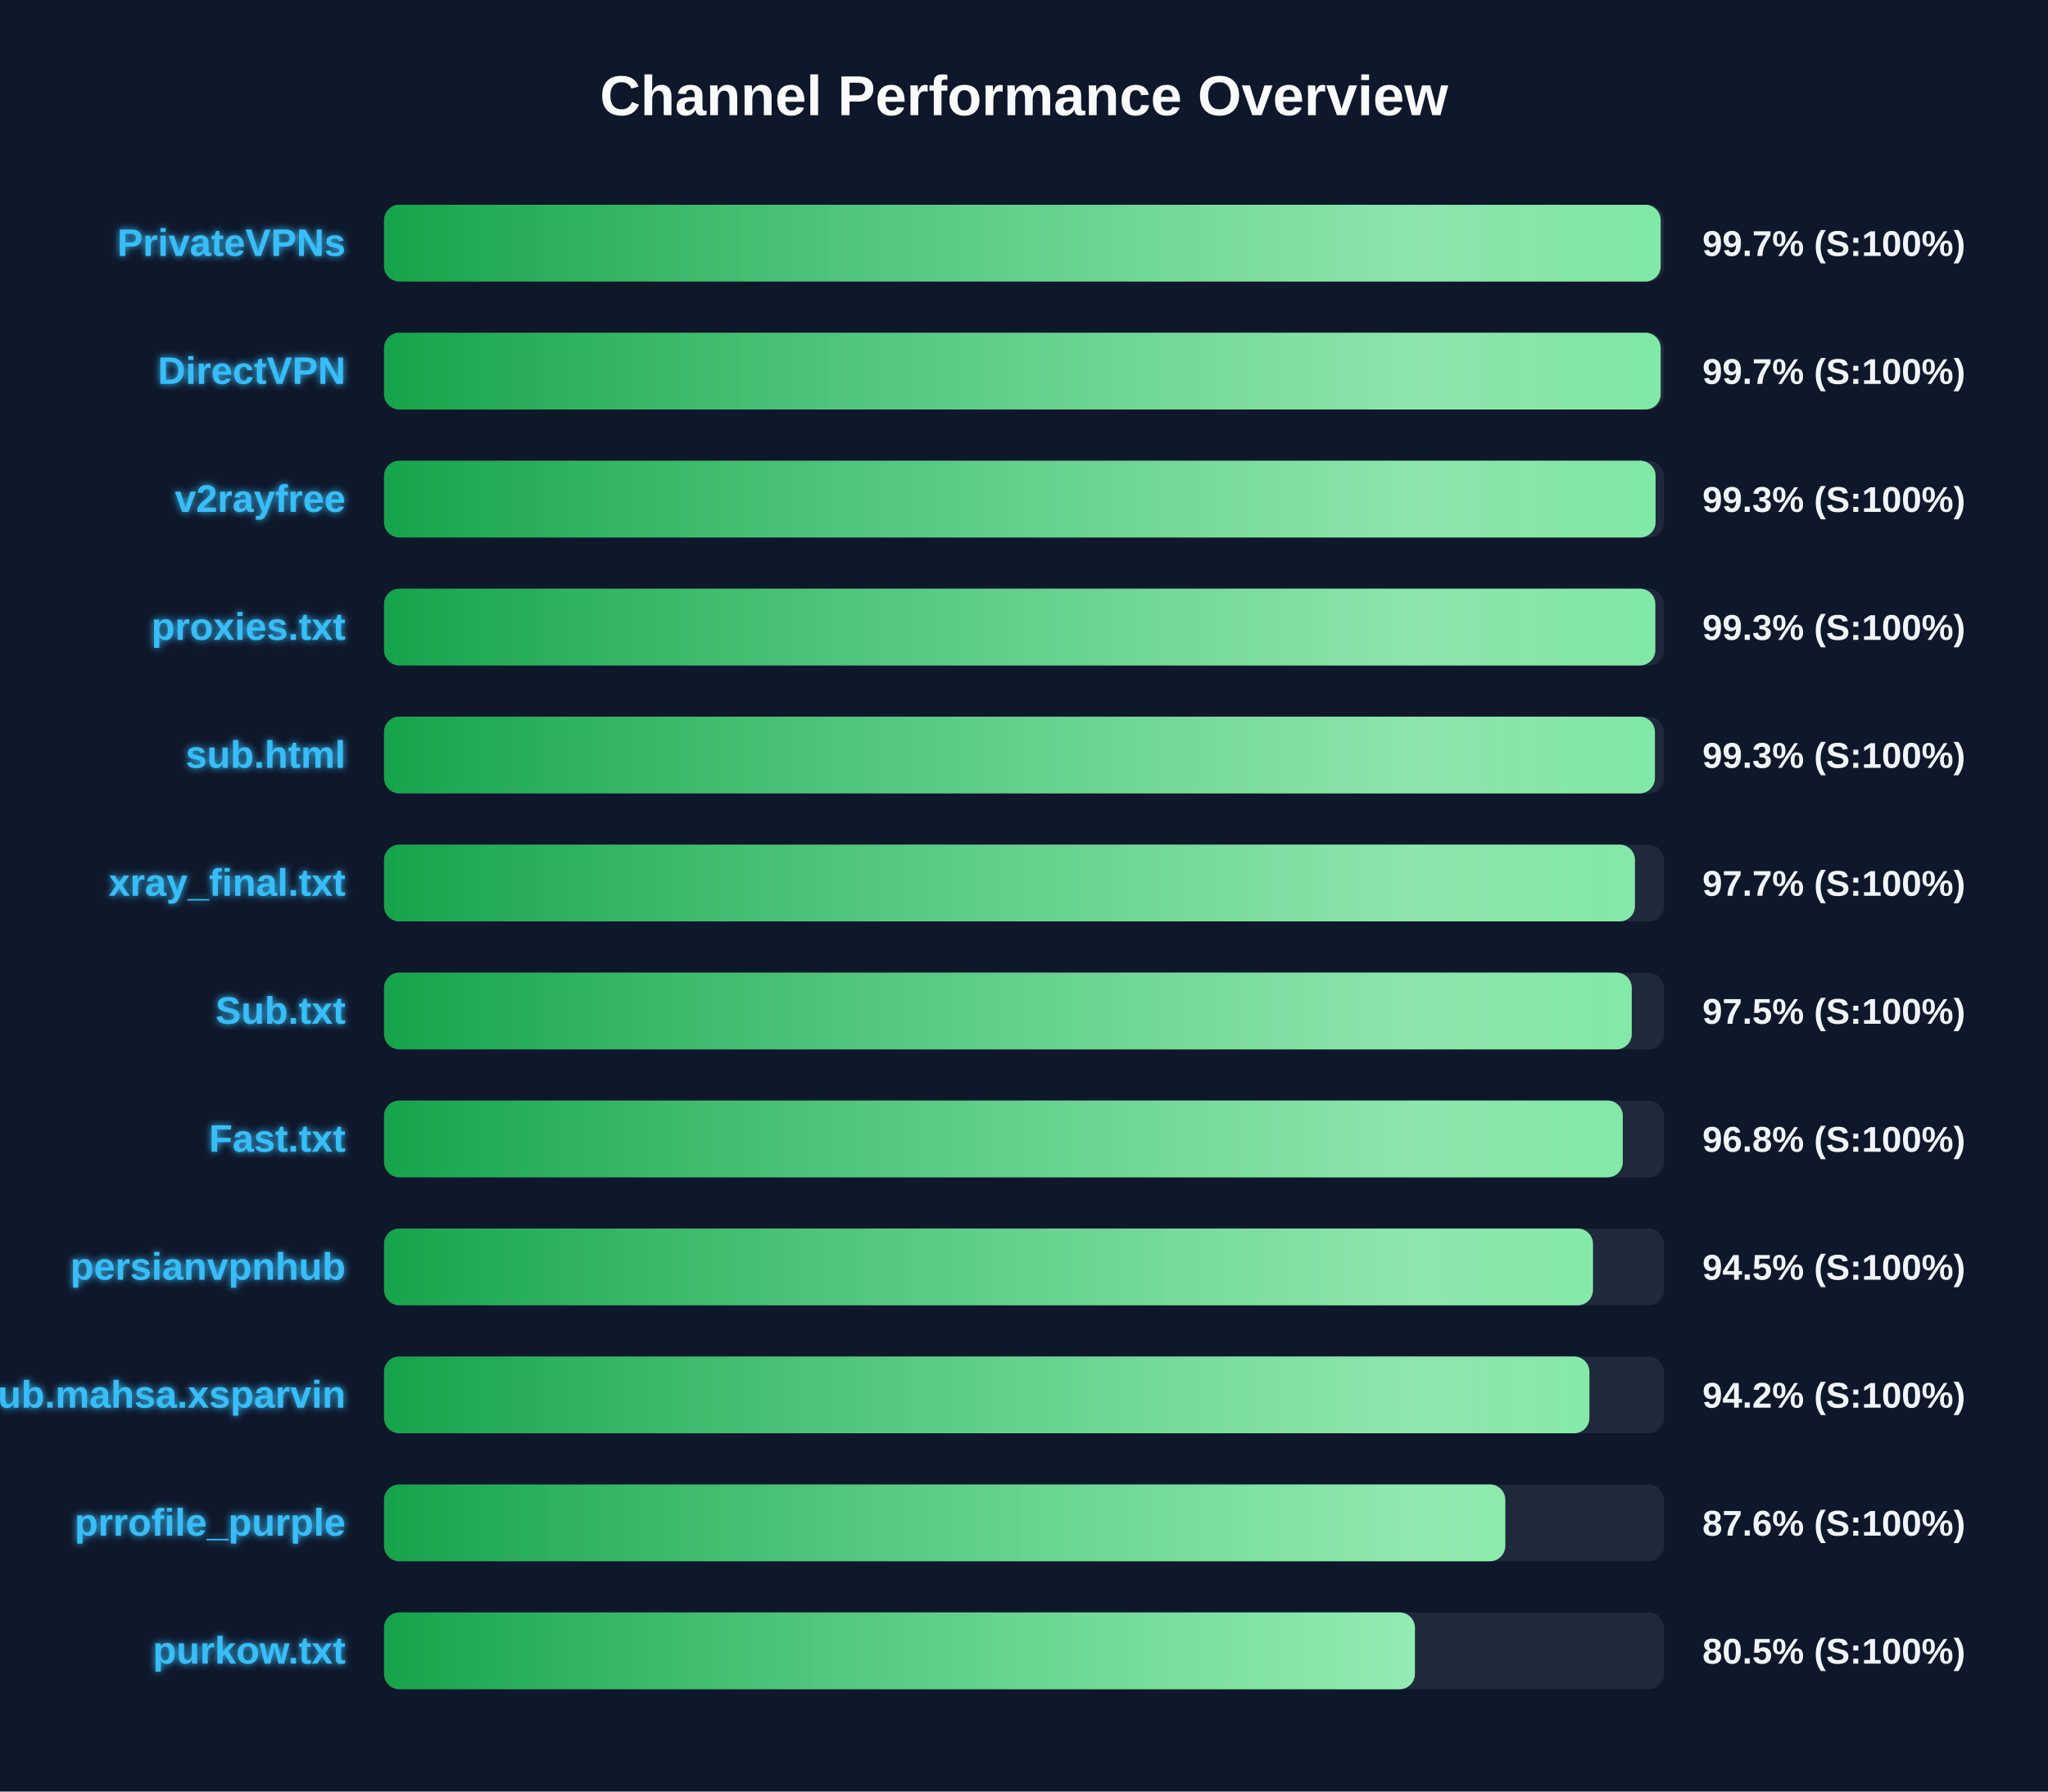
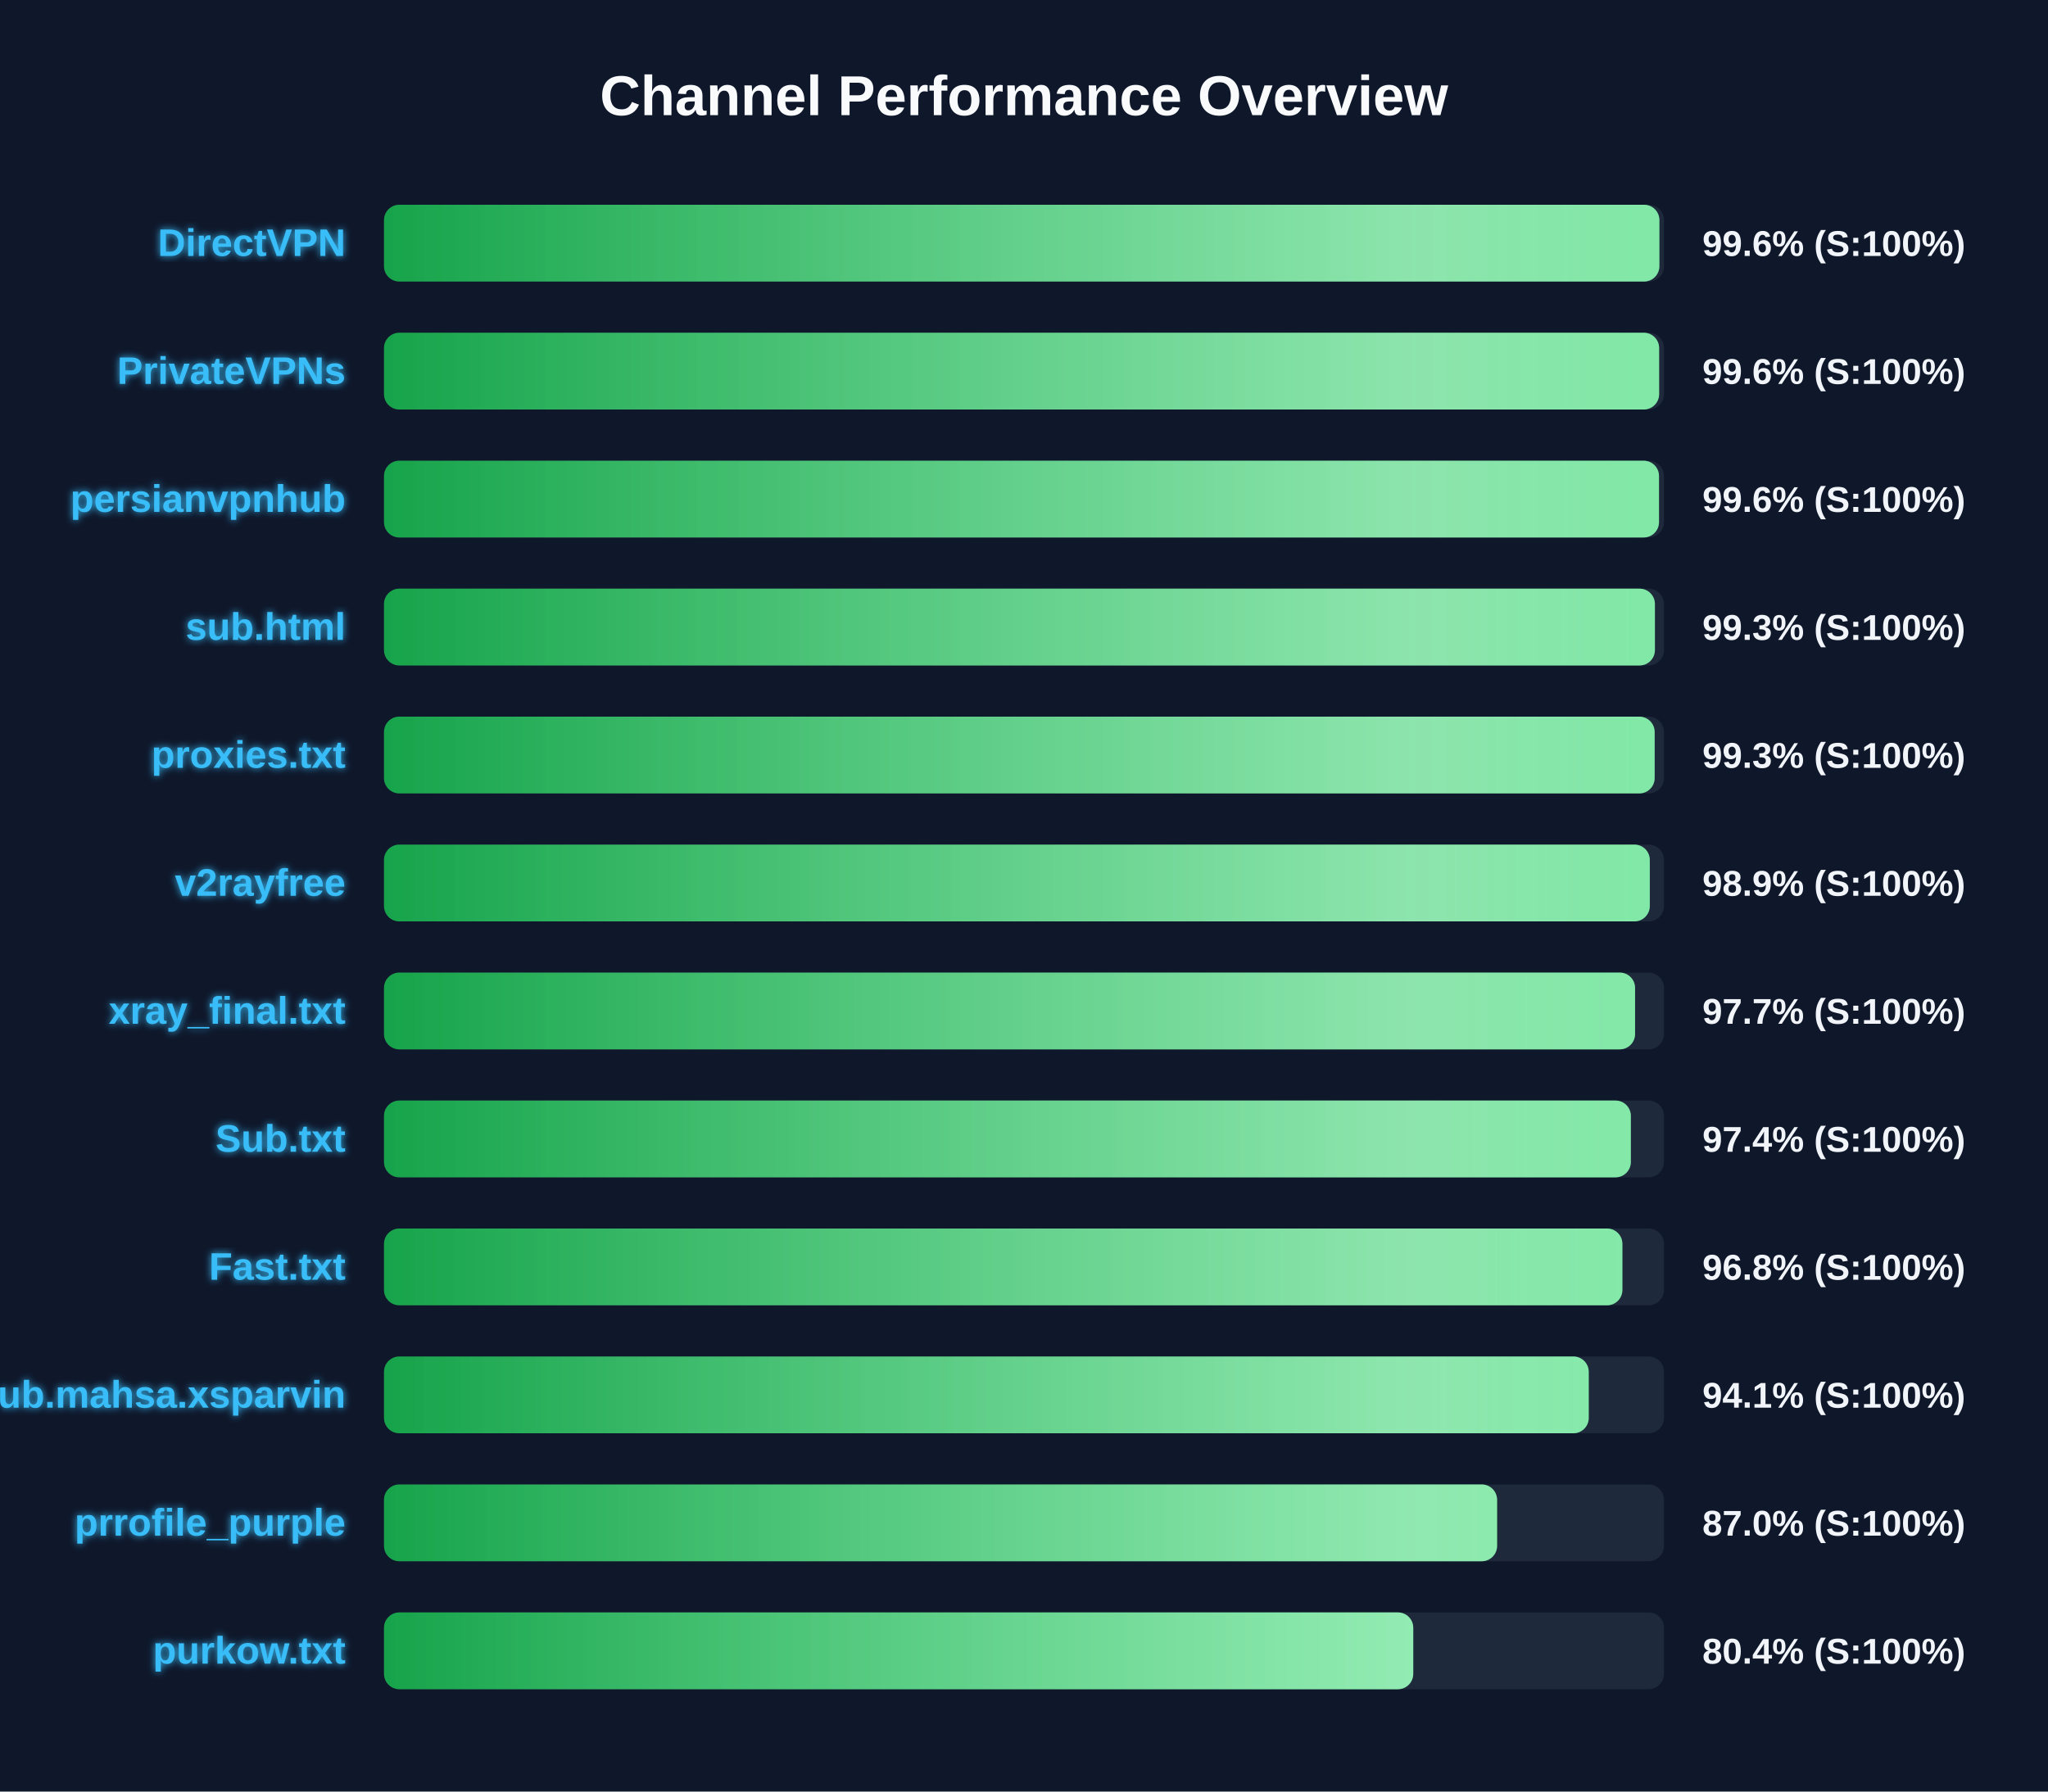
<svg xmlns="http://www.w3.org/2000/svg" width="800" height="700" version="1.1">
  <defs>
    <linearGradient id="grad-green" x1="0%" y1="0%" x2="100%" y2="0%">
      <stop offset="0%" stop-color="#16a34a" />
      <stop offset="100%" stop-color="#4ade80" />
    </linearGradient>
    <linearGradient id="grad-yellow" x1="0%" y1="0%" x2="100%" y2="0%">
      <stop offset="0%" stop-color="#ca8a04" />
      <stop offset="100%" stop-color="#fde047" />
    </linearGradient>
    <linearGradient id="grad-red" x1="0%" y1="0%" x2="100%" y2="0%">
      <stop offset="0%" stop-color="#dc2626" />
      <stop offset="100%" stop-color="#f87171" />
    </linearGradient>
    <linearGradient id="shimmer" x1="0%" y1="0%" x2="100%" y2="0%">
      <stop offset="0%" stop-color="rgba(255,255,255,0)" />
      <stop offset="50%" stop-color="rgba(255,255,255,0.4)" />
      <stop offset="100%" stop-color="rgba(255,255,255,0)" />
    </linearGradient>
    <filter id="glow" x="-20%" y="-20%" width="140%" height="140%">
      <feGaussianBlur stdDeviation="1.5" result="blur" />
      <feComposite in="SourceGraphic" in2="blur" operator="over" />
    </filter>
  </defs>
  <style>
        .bg-rect { fill: #0f172a; }
        .title { font: bold 22px 'Segoe UI', Arial, sans-serif; fill: #f8fafc; }
        .row { font: bold 15px 'Segoe UI', Arial, sans-serif; fill: #38bdf8; filter: url(#glow); }
        .score { font: bold 14px 'Segoe UI', Arial, sans-serif; fill: #f1f5f9; }
        @keyframes shimmer-anim {
            0% { transform: translateX(-100%); }
            100% { transform: translateX(200%); }
        }
        .shimmer-rect {
            animation: shimmer-anim 2.5s infinite linear;
        }
    </style>
  <rect width="100%" height="100%" class="bg-rect" />
  <text x="400" y="45" text-anchor="middle" class="title">Channel Performance Overview</text>
  <rect x="150" y="80" width="500" height="30" fill="#1e293b" rx="6" />
  <clipPath id="clip-0">
-     <rect x="150" y="80" width="498.7" height="30" rx="6" />
+     <rect x="150" y="80" width="498.2" height="30" rx="6" />
  </clipPath>
-   <rect x="150" y="80" width="498.7" height="30" fill="url(#grad-green)" rx="6" />
+   <rect x="150" y="80" width="498.2" height="30" fill="url(#grad-green)" rx="6" />
  <g clip-path="url(#clip-0)">
    <rect x="150" y="80" width="100%" height="30" fill="url(#shimmer)" class="shimmer-rect" />
  </g>
-   <text x="135" y="100" text-anchor="end" class="row">PrivateVPNs</text>
-   <text x="665" y="100" text-anchor="start" class="score">99.7% (S:100%)</text>
+   <text x="135" y="100" text-anchor="end" class="row">DirectVPN</text>
+   <text x="665" y="100" text-anchor="start" class="score">99.6% (S:100%)</text>
  <rect x="150" y="130" width="500" height="30" fill="#1e293b" rx="6" />
  <clipPath id="clip-1">
-     <rect x="150" y="130" width="498.7" height="30" rx="6" />
+     <rect x="150" y="130" width="498.1" height="30" rx="6" />
  </clipPath>
-   <rect x="150" y="130" width="498.7" height="30" fill="url(#grad-green)" rx="6" />
+   <rect x="150" y="130" width="498.1" height="30" fill="url(#grad-green)" rx="6" />
  <g clip-path="url(#clip-1)">
    <rect x="150" y="130" width="100%" height="30" fill="url(#shimmer)" class="shimmer-rect" />
  </g>
-   <text x="135" y="150" text-anchor="end" class="row">DirectVPN</text>
-   <text x="665" y="150" text-anchor="start" class="score">99.7% (S:100%)</text>
+   <text x="135" y="150" text-anchor="end" class="row">PrivateVPNs</text>
+   <text x="665" y="150" text-anchor="start" class="score">99.6% (S:100%)</text>
  <rect x="150" y="180" width="500" height="30" fill="#1e293b" rx="6" />
  <clipPath id="clip-2">
-     <rect x="150" y="180" width="496.7" height="30" rx="6" />
+     <rect x="150" y="180" width="498.05" height="30" rx="6" />
  </clipPath>
-   <rect x="150" y="180" width="496.7" height="30" fill="url(#grad-green)" rx="6" />
+   <rect x="150" y="180" width="498.05" height="30" fill="url(#grad-green)" rx="6" />
  <g clip-path="url(#clip-2)">
    <rect x="150" y="180" width="100%" height="30" fill="url(#shimmer)" class="shimmer-rect" />
  </g>
-   <text x="135" y="200" text-anchor="end" class="row">v2rayfree</text>
-   <text x="665" y="200" text-anchor="start" class="score">99.3% (S:100%)</text>
+   <text x="135" y="200" text-anchor="end" class="row">persianvpnhub</text>
+   <text x="665" y="200" text-anchor="start" class="score">99.6% (S:100%)</text>
  <rect x="150" y="230" width="500" height="30" fill="#1e293b" rx="6" />
  <clipPath id="clip-3">
-     <rect x="150" y="230" width="496.6" height="30" rx="6" />
+     <rect x="150" y="230" width="496.45" height="30" rx="6" />
  </clipPath>
-   <rect x="150" y="230" width="496.6" height="30" fill="url(#grad-green)" rx="6" />
+   <rect x="150" y="230" width="496.45" height="30" fill="url(#grad-green)" rx="6" />
  <g clip-path="url(#clip-3)">
    <rect x="150" y="230" width="100%" height="30" fill="url(#shimmer)" class="shimmer-rect" />
  </g>
-   <text x="135" y="250" text-anchor="end" class="row">proxies.txt</text>
+   <text x="135" y="250" text-anchor="end" class="row">sub.html</text>
  <text x="665" y="250" text-anchor="start" class="score">99.3% (S:100%)</text>
  <rect x="150" y="280" width="500" height="30" fill="#1e293b" rx="6" />
  <clipPath id="clip-4">
-     <rect x="150" y="280" width="496.45" height="30" rx="6" />
+     <rect x="150" y="280" width="496.35" height="30" rx="6" />
  </clipPath>
-   <rect x="150" y="280" width="496.45" height="30" fill="url(#grad-green)" rx="6" />
+   <rect x="150" y="280" width="496.35" height="30" fill="url(#grad-green)" rx="6" />
  <g clip-path="url(#clip-4)">
    <rect x="150" y="280" width="100%" height="30" fill="url(#shimmer)" class="shimmer-rect" />
  </g>
-   <text x="135" y="300" text-anchor="end" class="row">sub.html</text>
+   <text x="135" y="300" text-anchor="end" class="row">proxies.txt</text>
  <text x="665" y="300" text-anchor="start" class="score">99.3% (S:100%)</text>
  <rect x="150" y="330" width="500" height="30" fill="#1e293b" rx="6" />
  <clipPath id="clip-5">
-     <rect x="150" y="330" width="488.65" height="30" rx="6" />
+     <rect x="150" y="330" width="494.45" height="30" rx="6" />
  </clipPath>
-   <rect x="150" y="330" width="488.65" height="30" fill="url(#grad-green)" rx="6" />
+   <rect x="150" y="330" width="494.45" height="30" fill="url(#grad-green)" rx="6" />
  <g clip-path="url(#clip-5)">
    <rect x="150" y="330" width="100%" height="30" fill="url(#shimmer)" class="shimmer-rect" />
  </g>
-   <text x="135" y="350" text-anchor="end" class="row">xray_final.txt</text>
-   <text x="665" y="350" text-anchor="start" class="score">97.7% (S:100%)</text>
+   <text x="135" y="350" text-anchor="end" class="row">v2rayfree</text>
+   <text x="665" y="350" text-anchor="start" class="score">98.9% (S:100%)</text>
  <rect x="150" y="380" width="500" height="30" fill="#1e293b" rx="6" />
  <clipPath id="clip-6">
-     <rect x="150" y="380" width="487.4" height="30" rx="6" />
+     <rect x="150" y="380" width="488.7" height="30" rx="6" />
  </clipPath>
-   <rect x="150" y="380" width="487.4" height="30" fill="url(#grad-green)" rx="6" />
+   <rect x="150" y="380" width="488.7" height="30" fill="url(#grad-green)" rx="6" />
  <g clip-path="url(#clip-6)">
    <rect x="150" y="380" width="100%" height="30" fill="url(#shimmer)" class="shimmer-rect" />
  </g>
-   <text x="135" y="400" text-anchor="end" class="row">Sub.txt</text>
-   <text x="665" y="400" text-anchor="start" class="score">97.5% (S:100%)</text>
+   <text x="135" y="400" text-anchor="end" class="row">xray_final.txt</text>
+   <text x="665" y="400" text-anchor="start" class="score">97.7% (S:100%)</text>
  <rect x="150" y="430" width="500" height="30" fill="#1e293b" rx="6" />
  <clipPath id="clip-7">
-     <rect x="150" y="430" width="483.9" height="30" rx="6" />
+     <rect x="150" y="430" width="487.05" height="30" rx="6" />
  </clipPath>
-   <rect x="150" y="430" width="483.9" height="30" fill="url(#grad-green)" rx="6" />
+   <rect x="150" y="430" width="487.05" height="30" fill="url(#grad-green)" rx="6" />
  <g clip-path="url(#clip-7)">
    <rect x="150" y="430" width="100%" height="30" fill="url(#shimmer)" class="shimmer-rect" />
  </g>
-   <text x="135" y="450" text-anchor="end" class="row">Fast.txt</text>
-   <text x="665" y="450" text-anchor="start" class="score">96.8% (S:100%)</text>
+   <text x="135" y="450" text-anchor="end" class="row">Sub.txt</text>
+   <text x="665" y="450" text-anchor="start" class="score">97.4% (S:100%)</text>
  <rect x="150" y="480" width="500" height="30" fill="#1e293b" rx="6" />
  <clipPath id="clip-8">
-     <rect x="150" y="480" width="472.25" height="30" rx="6" />
+     <rect x="150" y="480" width="483.75" height="30" rx="6" />
  </clipPath>
-   <rect x="150" y="480" width="472.25" height="30" fill="url(#grad-green)" rx="6" />
+   <rect x="150" y="480" width="483.75" height="30" fill="url(#grad-green)" rx="6" />
  <g clip-path="url(#clip-8)">
    <rect x="150" y="480" width="100%" height="30" fill="url(#shimmer)" class="shimmer-rect" />
  </g>
-   <text x="135" y="500" text-anchor="end" class="row">persianvpnhub</text>
-   <text x="665" y="500" text-anchor="start" class="score">94.5% (S:100%)</text>
+   <text x="135" y="500" text-anchor="end" class="row">Fast.txt</text>
+   <text x="665" y="500" text-anchor="start" class="score">96.8% (S:100%)</text>
  <rect x="150" y="530" width="500" height="30" fill="#1e293b" rx="6" />
  <clipPath id="clip-9">
-     <rect x="150" y="530" width="470.85" height="30" rx="6" />
+     <rect x="150" y="530" width="470.6" height="30" rx="6" />
  </clipPath>
-   <rect x="150" y="530" width="470.85" height="30" fill="url(#grad-green)" rx="6" />
+   <rect x="150" y="530" width="470.6" height="30" fill="url(#grad-green)" rx="6" />
  <g clip-path="url(#clip-9)">
    <rect x="150" y="530" width="100%" height="30" fill="url(#shimmer)" class="shimmer-rect" />
  </g>
  <text x="135" y="550" text-anchor="end" class="row">Sub.mahsa.xsparvin</text>
-   <text x="665" y="550" text-anchor="start" class="score">94.2% (S:100%)</text>
+   <text x="665" y="550" text-anchor="start" class="score">94.1% (S:100%)</text>
  <rect x="150" y="580" width="500" height="30" fill="#1e293b" rx="6" />
  <clipPath id="clip-10">
-     <rect x="150" y="580" width="438.0" height="30" rx="6" />
+     <rect x="150" y="580" width="434.8" height="30" rx="6" />
  </clipPath>
-   <rect x="150" y="580" width="438.0" height="30" fill="url(#grad-green)" rx="6" />
+   <rect x="150" y="580" width="434.8" height="30" fill="url(#grad-green)" rx="6" />
  <g clip-path="url(#clip-10)">
    <rect x="150" y="580" width="100%" height="30" fill="url(#shimmer)" class="shimmer-rect" />
  </g>
  <text x="135" y="600" text-anchor="end" class="row">prrofile_purple</text>
-   <text x="665" y="600" text-anchor="start" class="score">87.6% (S:100%)</text>
+   <text x="665" y="600" text-anchor="start" class="score">87.0% (S:100%)</text>
  <rect x="150" y="630" width="500" height="30" fill="#1e293b" rx="6" />
  <clipPath id="clip-11">
-     <rect x="150" y="630" width="402.7" height="30" rx="6" />
+     <rect x="150" y="630" width="402.05" height="30" rx="6" />
  </clipPath>
-   <rect x="150" y="630" width="402.7" height="30" fill="url(#grad-green)" rx="6" />
+   <rect x="150" y="630" width="402.05" height="30" fill="url(#grad-green)" rx="6" />
  <g clip-path="url(#clip-11)">
    <rect x="150" y="630" width="100%" height="30" fill="url(#shimmer)" class="shimmer-rect" />
  </g>
  <text x="135" y="650" text-anchor="end" class="row">purkow.txt</text>
-   <text x="665" y="650" text-anchor="start" class="score">80.5% (S:100%)</text>
+   <text x="665" y="650" text-anchor="start" class="score">80.4% (S:100%)</text>
</svg>
